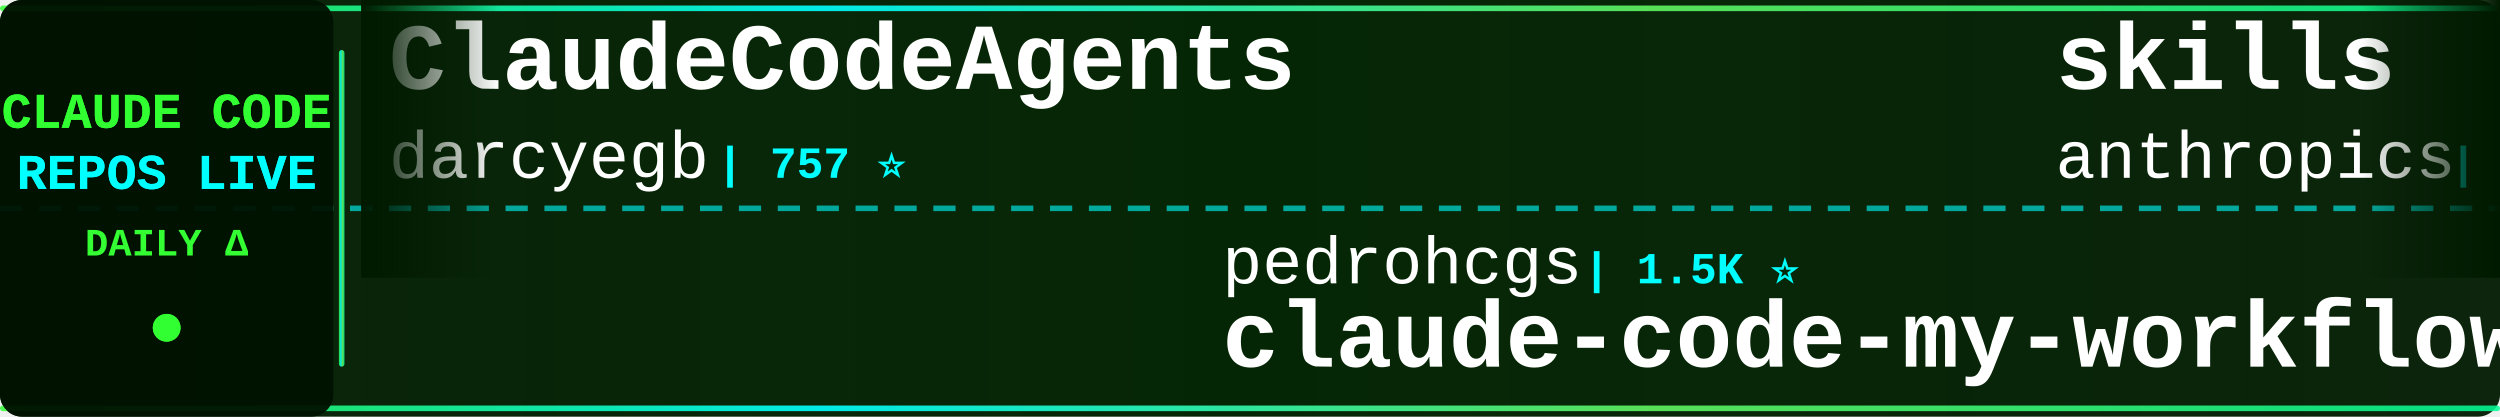
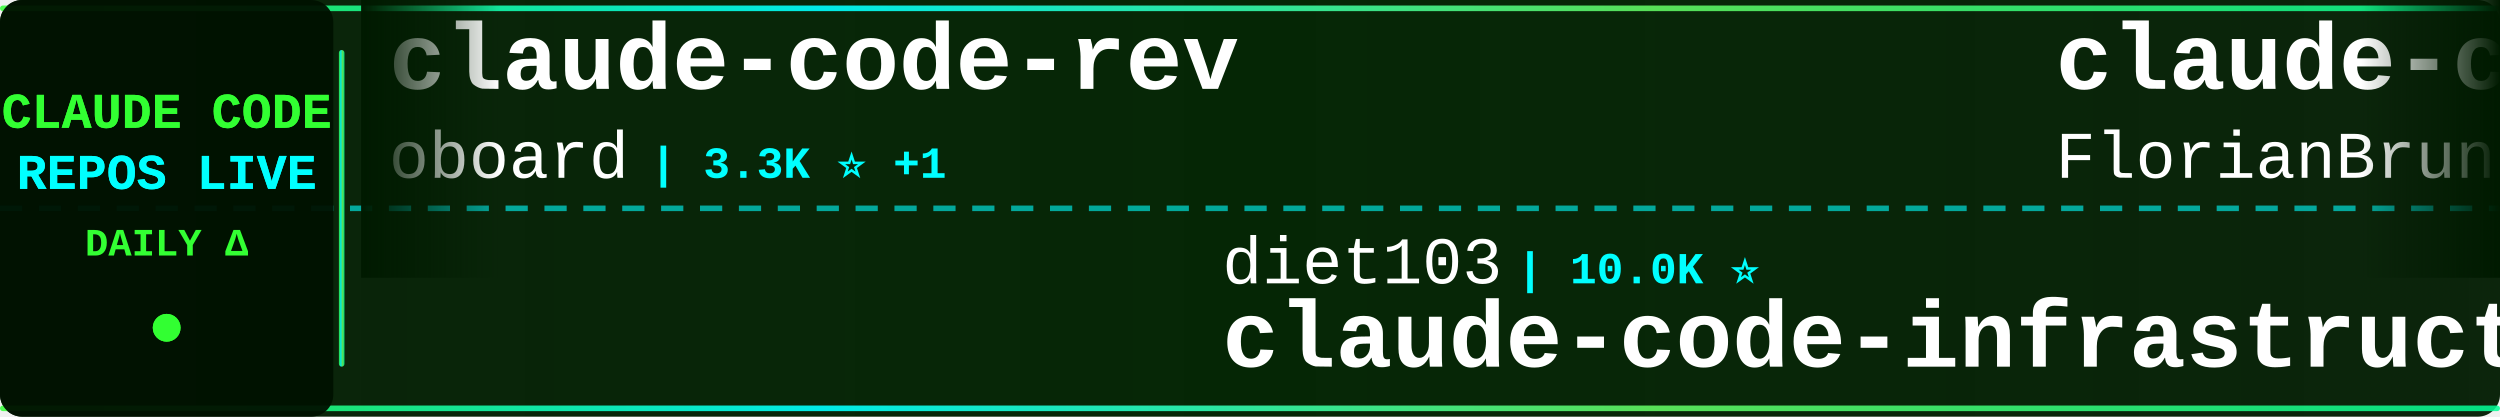
<svg xmlns="http://www.w3.org/2000/svg" width="900" height="150">
  <defs>
    <linearGradient id="tickerBg" x1="0%" y1="0%" x2="100%" y2="0%">
      <stop offset="0%" style="stop-color:#001a00;stop-opacity:0.95" />
      <stop offset="50%" style="stop-color:#002200;stop-opacity:0.98" />
      <stop offset="100%" style="stop-color:#001a00;stop-opacity:0.95" />
    </linearGradient>
    <linearGradient id="borderGrad" x1="0%" y1="0%" x2="100%" y2="0%">
      <stop offset="0%" style="stop-color:#33ff33;stop-opacity:0.85">
        <animate attributeName="stop-opacity" values="0.85;1;0.85" dur="2s" repeatCount="indefinite" />
      </stop>
      <stop offset="33%" style="stop-color:#00ffff;stop-opacity:0.9">
        <animate attributeName="stop-opacity" values="0.9;1;0.9" dur="2.2s" repeatCount="indefinite" />
      </stop>
      <stop offset="66%" style="stop-color:#66ff66;stop-opacity:0.85">
        <animate attributeName="stop-opacity" values="0.85;1;0.85" dur="1.8s" repeatCount="indefinite" />
      </stop>
      <stop offset="100%" style="stop-color:#00ff99;stop-opacity:0.85">
        <animate attributeName="stop-opacity" values="0.85;1;0.85" dur="2s" repeatCount="indefinite" />
      </stop>
    </linearGradient>
    <filter id="textGlow">
      <feGaussianBlur stdDeviation="0.1" result="coloredBlur" />
      <feMerge>
        <feMergeNode in="coloredBlur" />
        <feMergeNode in="SourceGraphic" />
      </feMerge>
    </filter>
    <filter id="metricGlow">
      <feGaussianBlur stdDeviation="0.2" result="coloredBlur" />
      <feMerge>
        <feMergeNode in="coloredBlur" />
        <feMergeNode in="SourceGraphic" />
      </feMerge>
    </filter>
    <linearGradient id="leftFade" x1="0%" y1="0%" x2="100%" y2="0%">
      <stop offset="0%" style="stop-color:#001a00;stop-opacity:1" />
      <stop offset="100%" style="stop-color:#001a00;stop-opacity:0" />
    </linearGradient>
    <linearGradient id="rightFade" x1="0%" y1="0%" x2="100%" y2="0%">
      <stop offset="0%" style="stop-color:#001a00;stop-opacity:0" />
      <stop offset="100%" style="stop-color:#001a00;stop-opacity:1" />
    </linearGradient>
  </defs>
  <rect width="900" height="150" fill="url(#tickerBg)" rx="8" />
  <rect x="0" y="2" width="900" height="2" fill="url(#borderGrad)" rx="1" />
  <rect x="0" y="146" width="900" height="2" fill="url(#borderGrad)" rx="1" />
  <line x1="0" y1="75" x2="900" y2="75" stroke="#00ffff" stroke-width="2" stroke-dasharray="8 6" opacity="0.6" />
  <rect x="0" y="0" width="120" height="150" fill="#001100" opacity="0.95" rx="8" />
  <text x="60" y="46" font-family="'Courier New', monospace" font-size="18" font-weight="bold" fill="#33ff33" text-anchor="middle" filter="url(#textGlow)">
    CLAUDE CODE
  </text>
  <text x="60" y="68" font-family="'Courier New', monospace" font-size="18" font-weight="bold" fill="#00ffff" text-anchor="middle" filter="url(#textGlow)">
    REPOS LIVE
  </text>
  <text x="60" y="92" font-family="'Courier New', monospace" font-size="14" font-weight="bold" fill="#33ff33" text-anchor="middle">
    DAILY Δ
  </text>
  <circle cx="60" cy="118" r="5" fill="#33ff33" filter="url(#metricGlow)">
    <animate attributeName="r" values="4;6;4" dur="1.5s" repeatCount="indefinite" />
    <animate attributeName="opacity" values="0.6;1;0.6" dur="1.5s" repeatCount="indefinite" />
  </circle>
  <rect x="122" y="18" width="2" height="114" fill="url(#borderGrad)" rx="1" />
  <clipPath id="tickerClip">
    <rect x="130" y="0" width="770" height="150" />
  </clipPath>
  <g clip-path="url(#tickerClip)">
    <g id="tickerItems">
      <animateTransform attributeName="transform" attributeType="XML" type="translate" from="0 0" to="-3000 0" dur="54s" repeatCount="indefinite" />
      <g transform="translate(0, 0)">
-         <text x="140" y="32" font-family="'Courier New', monospace" font-size="34" font-weight="bold" fill="#ffffff">ClaudeCodeAgents</text>
-         <text x="140" y="64" font-family="'Courier New', monospace" font-size="24" font-weight="normal" fill="#ffffff" opacity="1.0">darcyegb</text>
-         <text x="258" y="64" font-family="'Courier New', monospace" font-size="16" font-weight="bold" fill="#00ffff"> | 757 ⭐</text>
+         <text x="140" y="32" font-family="'Courier New', monospace" font-size="34" font-weight="bold" fill="#ffffff">claude-code-rev</text>
+         <text x="140" y="64" font-family="'Courier New', monospace" font-size="24" font-weight="normal" fill="#ffffff" opacity="1.0">oboard</text>
+         <text x="234" y="64" font-family="'Courier New', monospace" font-size="16" font-weight="bold" fill="#00ffff"> | 3.3K ⭐ +1</text>
      </g>
      <g transform="translate(300, 0)">
-         <text x="140" y="102" font-family="'Courier New', monospace" font-size="24" font-weight="normal" fill="#ffffff" opacity="1.0">pedrohcgs</text>
-         <text x="270" y="102" font-family="'Courier New', monospace" font-size="16" font-weight="bold" fill="#00ffff"> | 1.5K ⭐</text>
-         <text x="140" y="132" font-family="'Courier New', monospace" font-size="34" font-weight="bold" fill="#ffffff">claude-code-my-workflow</text>
+         <text x="140" y="102" font-family="'Courier New', monospace" font-size="24" font-weight="normal" fill="#ffffff" opacity="1.0">diet103</text>
+         <text x="246" y="102" font-family="'Courier New', monospace" font-size="16" font-weight="bold" fill="#00ffff"> | 10.0K ⭐</text>
+         <text x="140" y="132" font-family="'Courier New', monospace" font-size="34" font-weight="bold" fill="#ffffff">claude-code-infrastructu...</text>
      </g>
      <g transform="translate(600, 0)">
-         <text x="140" y="32" font-family="'Courier New', monospace" font-size="34" font-weight="bold" fill="#ffffff">skills</text>
-         <text x="140" y="64" font-family="'Courier New', monospace" font-size="24" font-weight="normal" fill="#ffffff" opacity="1.0">anthropics</text>
-         <text x="282" y="64" font-family="'Courier New', monospace" font-size="16" font-weight="bold" fill="#00ffff"> | 167.8K ⭐ +144</text>
+         <text x="140" y="32" font-family="'Courier New', monospace" font-size="34" font-weight="bold" fill="#ffffff">claude-code-ultimate-gui...</text>
+         <text x="140" y="64" font-family="'Courier New', monospace" font-size="24" font-weight="normal" fill="#ffffff" opacity="1.0">FlorianBruniaux</text>
+         <text x="342" y="64" font-family="'Courier New', monospace" font-size="16" font-weight="bold" fill="#00ffff"> | 5.7K ⭐ +3</text>
      </g>
      <g transform="translate(900, 0)">
-         <text x="140" y="102" font-family="'Courier New', monospace" font-size="24" font-weight="normal" fill="#ffffff" opacity="1.0">ding113</text>
-         <text x="246" y="102" font-family="'Courier New', monospace" font-size="16" font-weight="bold" fill="#00ffff"> | 3.3K ⭐ +1</text>
-         <text x="140" y="132" font-family="'Courier New', monospace" font-size="34" font-weight="bold" fill="#ffffff">claude-code-hub</text>
+         <text x="140" y="102" font-family="'Courier New', monospace" font-size="24" font-weight="normal" fill="#ffffff" opacity="1.0">OneRedOak</text>
+         <text x="270" y="102" font-family="'Courier New', monospace" font-size="16" font-weight="bold" fill="#00ffff"> | 3.9K ⭐ +1</text>
+         <text x="140" y="132" font-family="'Courier New', monospace" font-size="34" font-weight="bold" fill="#ffffff">claude-code-workflows</text>
      </g>
      <g transform="translate(1200, 0)">
-         <text x="140" y="32" font-family="'Courier New', monospace" font-size="34" font-weight="bold" fill="#ffffff">edmunds-claude-code</text>
-         <text x="140" y="64" font-family="'Courier New', monospace" font-size="24" font-weight="normal" fill="#ffffff" opacity="1.0">edmund-io</text>
+         <text x="140" y="32" font-family="'Courier New', monospace" font-size="34" font-weight="bold" fill="#ffffff">claude-code-base-action</text>
+         <text x="140" y="64" font-family="'Courier New', monospace" font-size="24" font-weight="normal" fill="#ffffff" opacity="1.0">anthropics</text>
+         <text x="282" y="64" font-family="'Courier New', monospace" font-size="16" font-weight="bold" fill="#00ffff"> | 943 ⭐</text>
+       </g>
+       <g transform="translate(1500, 0)">
+         <text x="140" y="102" font-family="'Courier New', monospace" font-size="24" font-weight="normal" fill="#ffffff" opacity="1.0">edmund-io</text>
+         <text x="270" y="102" font-family="'Courier New', monospace" font-size="16" font-weight="bold" fill="#00ffff"> | 1.5K ⭐</text>
+         <text x="140" y="132" font-family="'Courier New', monospace" font-size="34" font-weight="bold" fill="#ffffff">edmunds-claude-code</text>
+       </g>
+       <g transform="translate(1800, 0)">
+         <text x="140" y="32" font-family="'Courier New', monospace" font-size="34" font-weight="bold" fill="#ffffff">claude-code-my-workflow</text>
+         <text x="140" y="64" font-family="'Courier New', monospace" font-size="24" font-weight="normal" fill="#ffffff" opacity="1.0">pedrohcgs</text>
        <text x="270" y="64" font-family="'Courier New', monospace" font-size="16" font-weight="bold" fill="#00ffff"> | 1.5K ⭐</text>
      </g>
-       <g transform="translate(1500, 0)">
-         <text x="140" y="102" font-family="'Courier New', monospace" font-size="24" font-weight="normal" fill="#ffffff" opacity="1.0">krusemediallc</text>
-         <text x="318" y="102" font-family="'Courier New', monospace" font-size="16" font-weight="bold" fill="#00ffff"> | 1.1K ⭐ +19</text>
-         <text x="140" y="132" font-family="'Courier New', monospace" font-size="34" font-weight="bold" fill="#ffffff">arcads-claude-code</text>
+       <g transform="translate(2100, 0)">
+         <text x="140" y="102" font-family="'Courier New', monospace" font-size="24" font-weight="normal" fill="#ffffff" opacity="1.0">sugyan</text>
+         <text x="234" y="102" font-family="'Courier New', monospace" font-size="16" font-weight="bold" fill="#00ffff"> | 1.1K ⭐</text>
+         <text x="140" y="132" font-family="'Courier New', monospace" font-size="34" font-weight="bold" fill="#ffffff">claude-code-webui</text>
      </g>
-       <g transform="translate(1800, 0)">
+       <g transform="translate(2400, 0)">
+         <text x="140" y="32" font-family="'Courier New', monospace" font-size="34" font-weight="bold" fill="#ffffff">claude-code</text>
+         <text x="140" y="64" font-family="'Courier New', monospace" font-size="24" font-weight="normal" fill="#ffffff" opacity="1.0">jarmuine</text>
+         <text x="258" y="64" font-family="'Courier New', monospace" font-size="16" font-weight="bold" fill="#00ffff"> | 2.3K ⭐</text>
+       </g>
+       <g transform="translate(2700, 0)">
+         <text x="140" y="102" font-family="'Courier New', monospace" font-size="24" font-weight="normal" fill="#ffffff" opacity="1.0">yasasbanukaofficial</text>
+         <text x="390" y="102" font-family="'Courier New', monospace" font-size="16" font-weight="bold" fill="#00ffff"> | 3.9K ⭐</text>
+         <text x="140" y="132" font-family="'Courier New', monospace" font-size="34" font-weight="bold" fill="#ffffff">claude-code</text>
+       </g>
+       <g transform="translate(3000, 0)">
        <text x="140" y="32" font-family="'Courier New', monospace" font-size="34" font-weight="bold" fill="#ffffff">claude-code-rev</text>
        <text x="140" y="64" font-family="'Courier New', monospace" font-size="24" font-weight="normal" fill="#ffffff" opacity="1.0">oboard</text>
-         <text x="234" y="64" font-family="'Courier New', monospace" font-size="16" font-weight="bold" fill="#00ffff"> | 3.3K ⭐ -1</text>
-       </g>
-       <g transform="translate(2100, 0)">
-         <text x="140" y="102" font-family="'Courier New', monospace" font-size="24" font-weight="normal" fill="#ffffff" opacity="1.0">JrCx7scC</text>
-         <text x="258" y="102" font-family="'Courier New', monospace" font-size="16" font-weight="bold" fill="#00ffff"> | 373 ⭐</text>
-         <text x="140" y="132" font-family="'Courier New', monospace" font-size="34" font-weight="bold" fill="#ffffff">claude-code-source</text>
-       </g>
-       <g transform="translate(2400, 0)">
-         <text x="140" y="32" font-family="'Courier New', monospace" font-size="34" font-weight="bold" fill="#ffffff">ClaudeCode</text>
-         <text x="140" y="64" font-family="'Courier New', monospace" font-size="24" font-weight="normal" fill="#ffffff" opacity="1.0">guanshan</text>
-         <text x="258" y="64" font-family="'Courier New', monospace" font-size="16" font-weight="bold" fill="#00ffff"> | 61 ⭐</text>
-       </g>
-       <g transform="translate(2700, 0)">
-         <text x="140" y="102" font-family="'Courier New', monospace" font-size="24" font-weight="normal" fill="#ffffff" opacity="1.0">jqueryscript</text>
-         <text x="306" y="102" font-family="'Courier New', monospace" font-size="16" font-weight="bold" fill="#00ffff"> | 495 ⭐ +1</text>
-         <text x="140" y="132" font-family="'Courier New', monospace" font-size="34" font-weight="bold" fill="#ffffff">awesome-claude-code</text>
-       </g>
-       <g transform="translate(3000, 0)">
-         <text x="140" y="32" font-family="'Courier New', monospace" font-size="34" font-weight="bold" fill="#ffffff">ClaudeCodeAgents</text>
-         <text x="140" y="64" font-family="'Courier New', monospace" font-size="24" font-weight="normal" fill="#ffffff" opacity="1.0">darcyegb</text>
-         <text x="258" y="64" font-family="'Courier New', monospace" font-size="16" font-weight="bold" fill="#00ffff"> | 757 ⭐</text>
+         <text x="234" y="64" font-family="'Courier New', monospace" font-size="16" font-weight="bold" fill="#00ffff"> | 3.3K ⭐ +1</text>
      </g>
      <g transform="translate(3300, 0)">
-         <text x="140" y="102" font-family="'Courier New', monospace" font-size="24" font-weight="normal" fill="#ffffff" opacity="1.0">pedrohcgs</text>
-         <text x="270" y="102" font-family="'Courier New', monospace" font-size="16" font-weight="bold" fill="#00ffff"> | 1.5K ⭐</text>
-         <text x="140" y="132" font-family="'Courier New', monospace" font-size="34" font-weight="bold" fill="#ffffff">claude-code-my-workflow</text>
+         <text x="140" y="102" font-family="'Courier New', monospace" font-size="24" font-weight="normal" fill="#ffffff" opacity="1.0">diet103</text>
+         <text x="246" y="102" font-family="'Courier New', monospace" font-size="16" font-weight="bold" fill="#00ffff"> | 10.0K ⭐</text>
+         <text x="140" y="132" font-family="'Courier New', monospace" font-size="34" font-weight="bold" fill="#ffffff">claude-code-infrastructu...</text>
      </g>
      <g transform="translate(3600, 0)">
-         <text x="140" y="32" font-family="'Courier New', monospace" font-size="34" font-weight="bold" fill="#ffffff">skills</text>
-         <text x="140" y="64" font-family="'Courier New', monospace" font-size="24" font-weight="normal" fill="#ffffff" opacity="1.0">anthropics</text>
-         <text x="282" y="64" font-family="'Courier New', monospace" font-size="16" font-weight="bold" fill="#00ffff"> | 167.8K ⭐ +144</text>
+         <text x="140" y="32" font-family="'Courier New', monospace" font-size="34" font-weight="bold" fill="#ffffff">claude-code-ultimate-gui...</text>
+         <text x="140" y="64" font-family="'Courier New', monospace" font-size="24" font-weight="normal" fill="#ffffff" opacity="1.0">FlorianBruniaux</text>
+         <text x="342" y="64" font-family="'Courier New', monospace" font-size="16" font-weight="bold" fill="#00ffff"> | 5.7K ⭐ +3</text>
      </g>
      <g transform="translate(3900, 0)">
-         <text x="140" y="102" font-family="'Courier New', monospace" font-size="24" font-weight="normal" fill="#ffffff" opacity="1.0">ding113</text>
-         <text x="246" y="102" font-family="'Courier New', monospace" font-size="16" font-weight="bold" fill="#00ffff"> | 3.3K ⭐ +1</text>
-         <text x="140" y="132" font-family="'Courier New', monospace" font-size="34" font-weight="bold" fill="#ffffff">claude-code-hub</text>
+         <text x="140" y="102" font-family="'Courier New', monospace" font-size="24" font-weight="normal" fill="#ffffff" opacity="1.0">OneRedOak</text>
+         <text x="270" y="102" font-family="'Courier New', monospace" font-size="16" font-weight="bold" fill="#00ffff"> | 3.9K ⭐ +1</text>
+         <text x="140" y="132" font-family="'Courier New', monospace" font-size="34" font-weight="bold" fill="#ffffff">claude-code-workflows</text>
      </g>
    </g>
  </g>
  <rect x="130" y="0" width="50" height="100" fill="url(#leftFade)" />
  <rect x="850" y="0" width="50" height="100" fill="url(#rightFade)" />
</svg>
